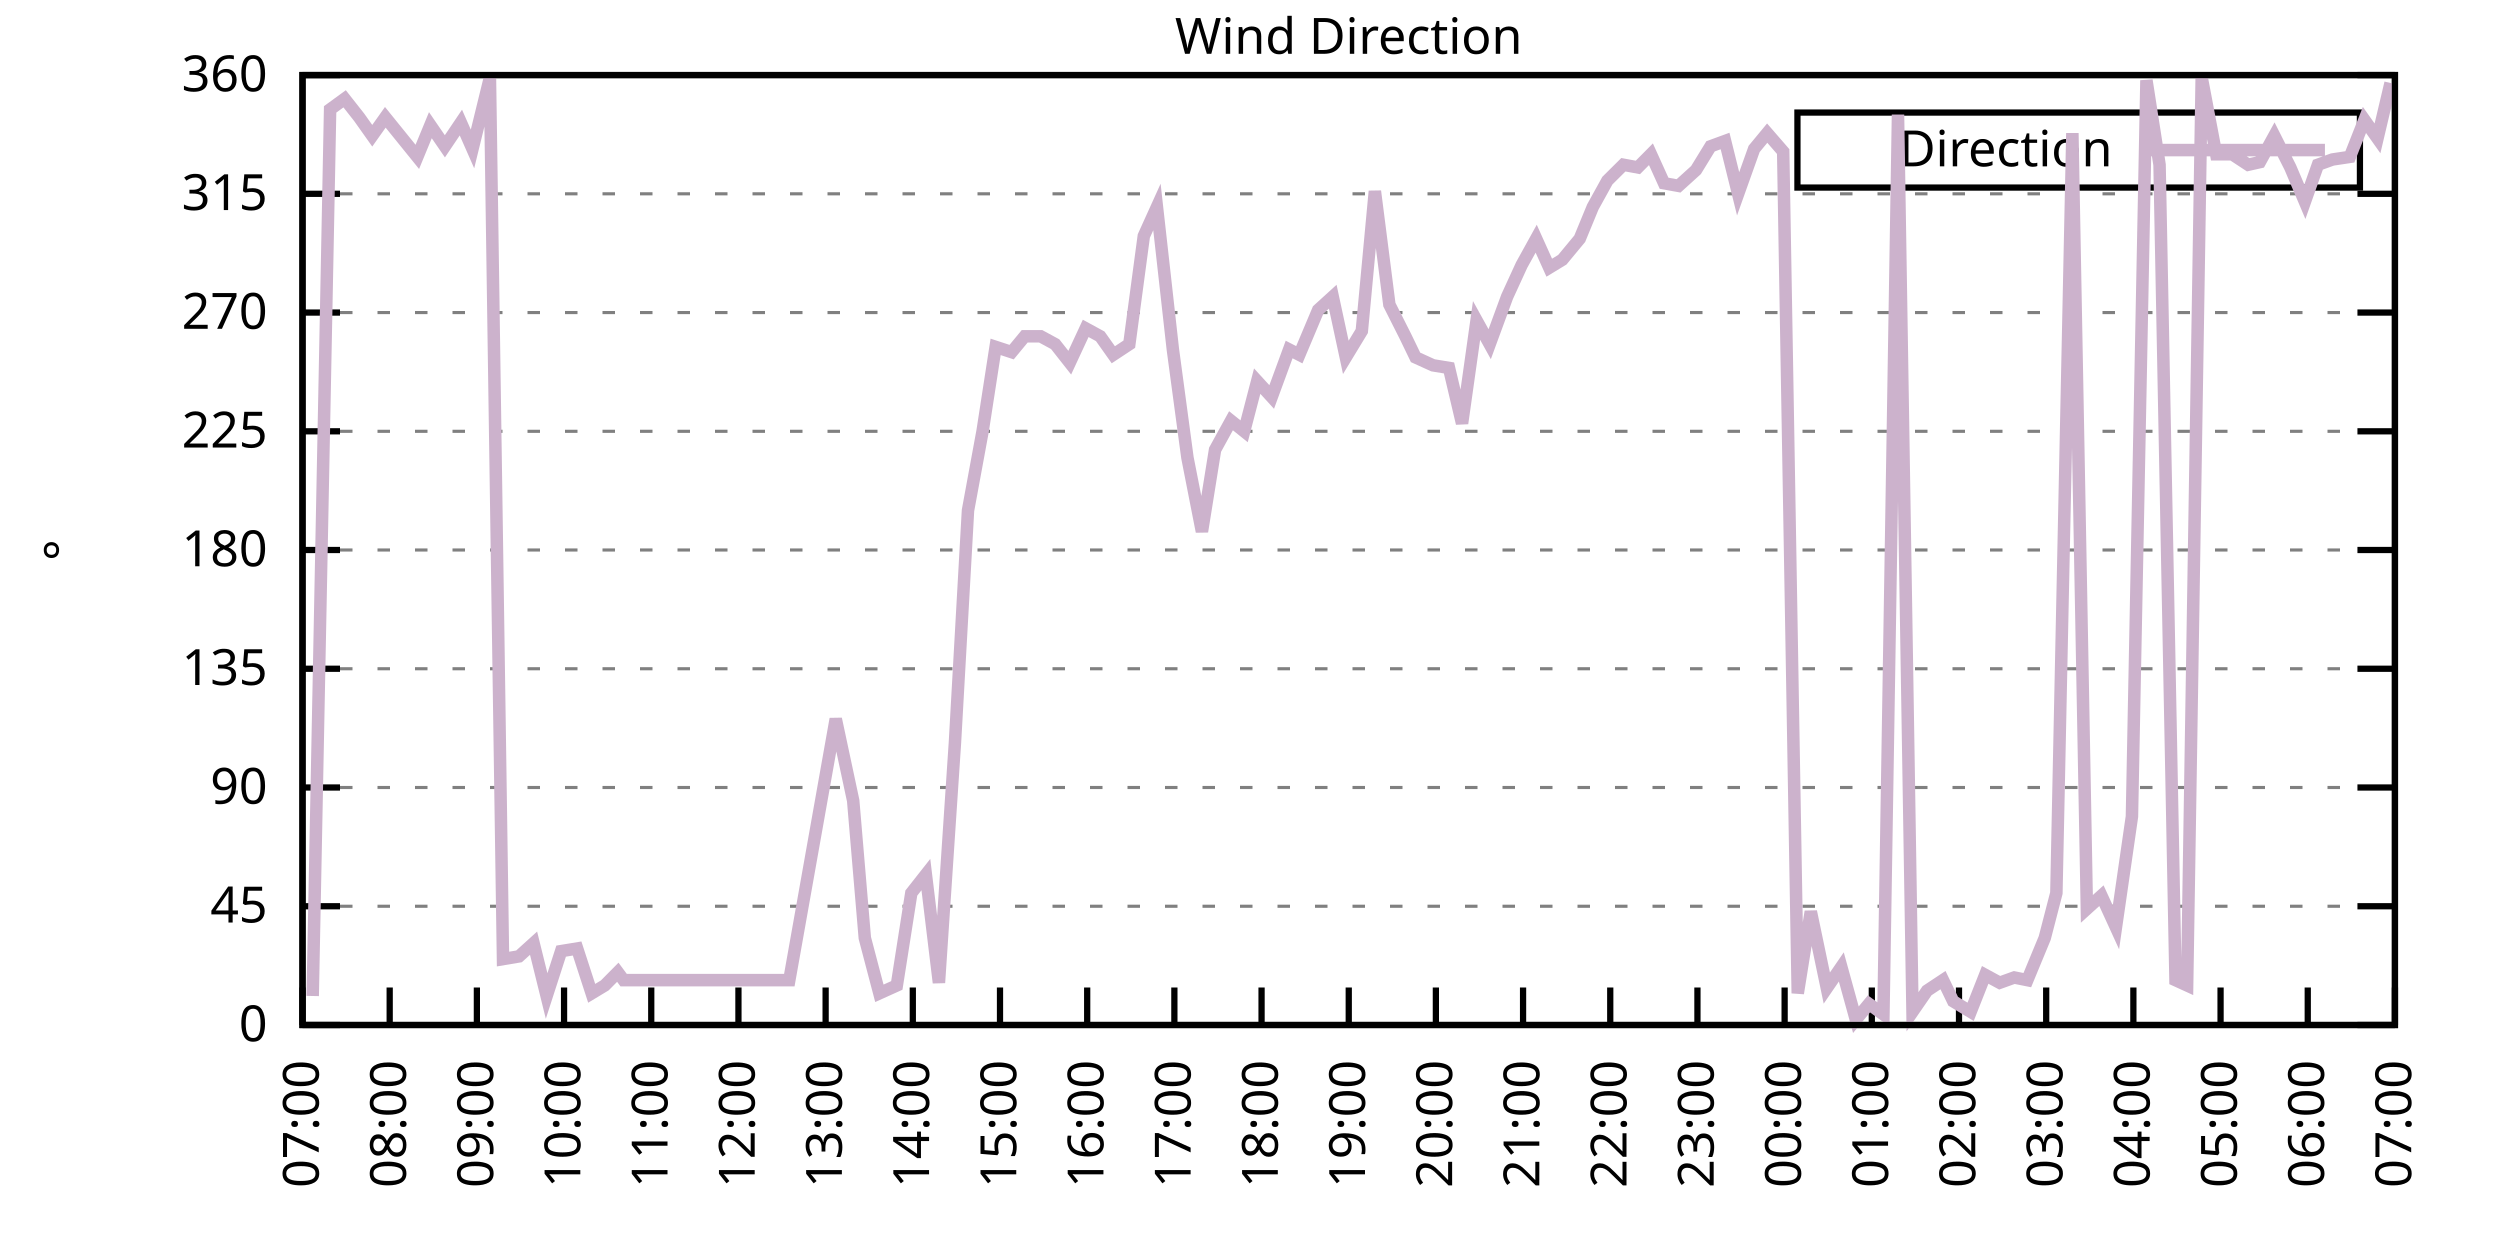
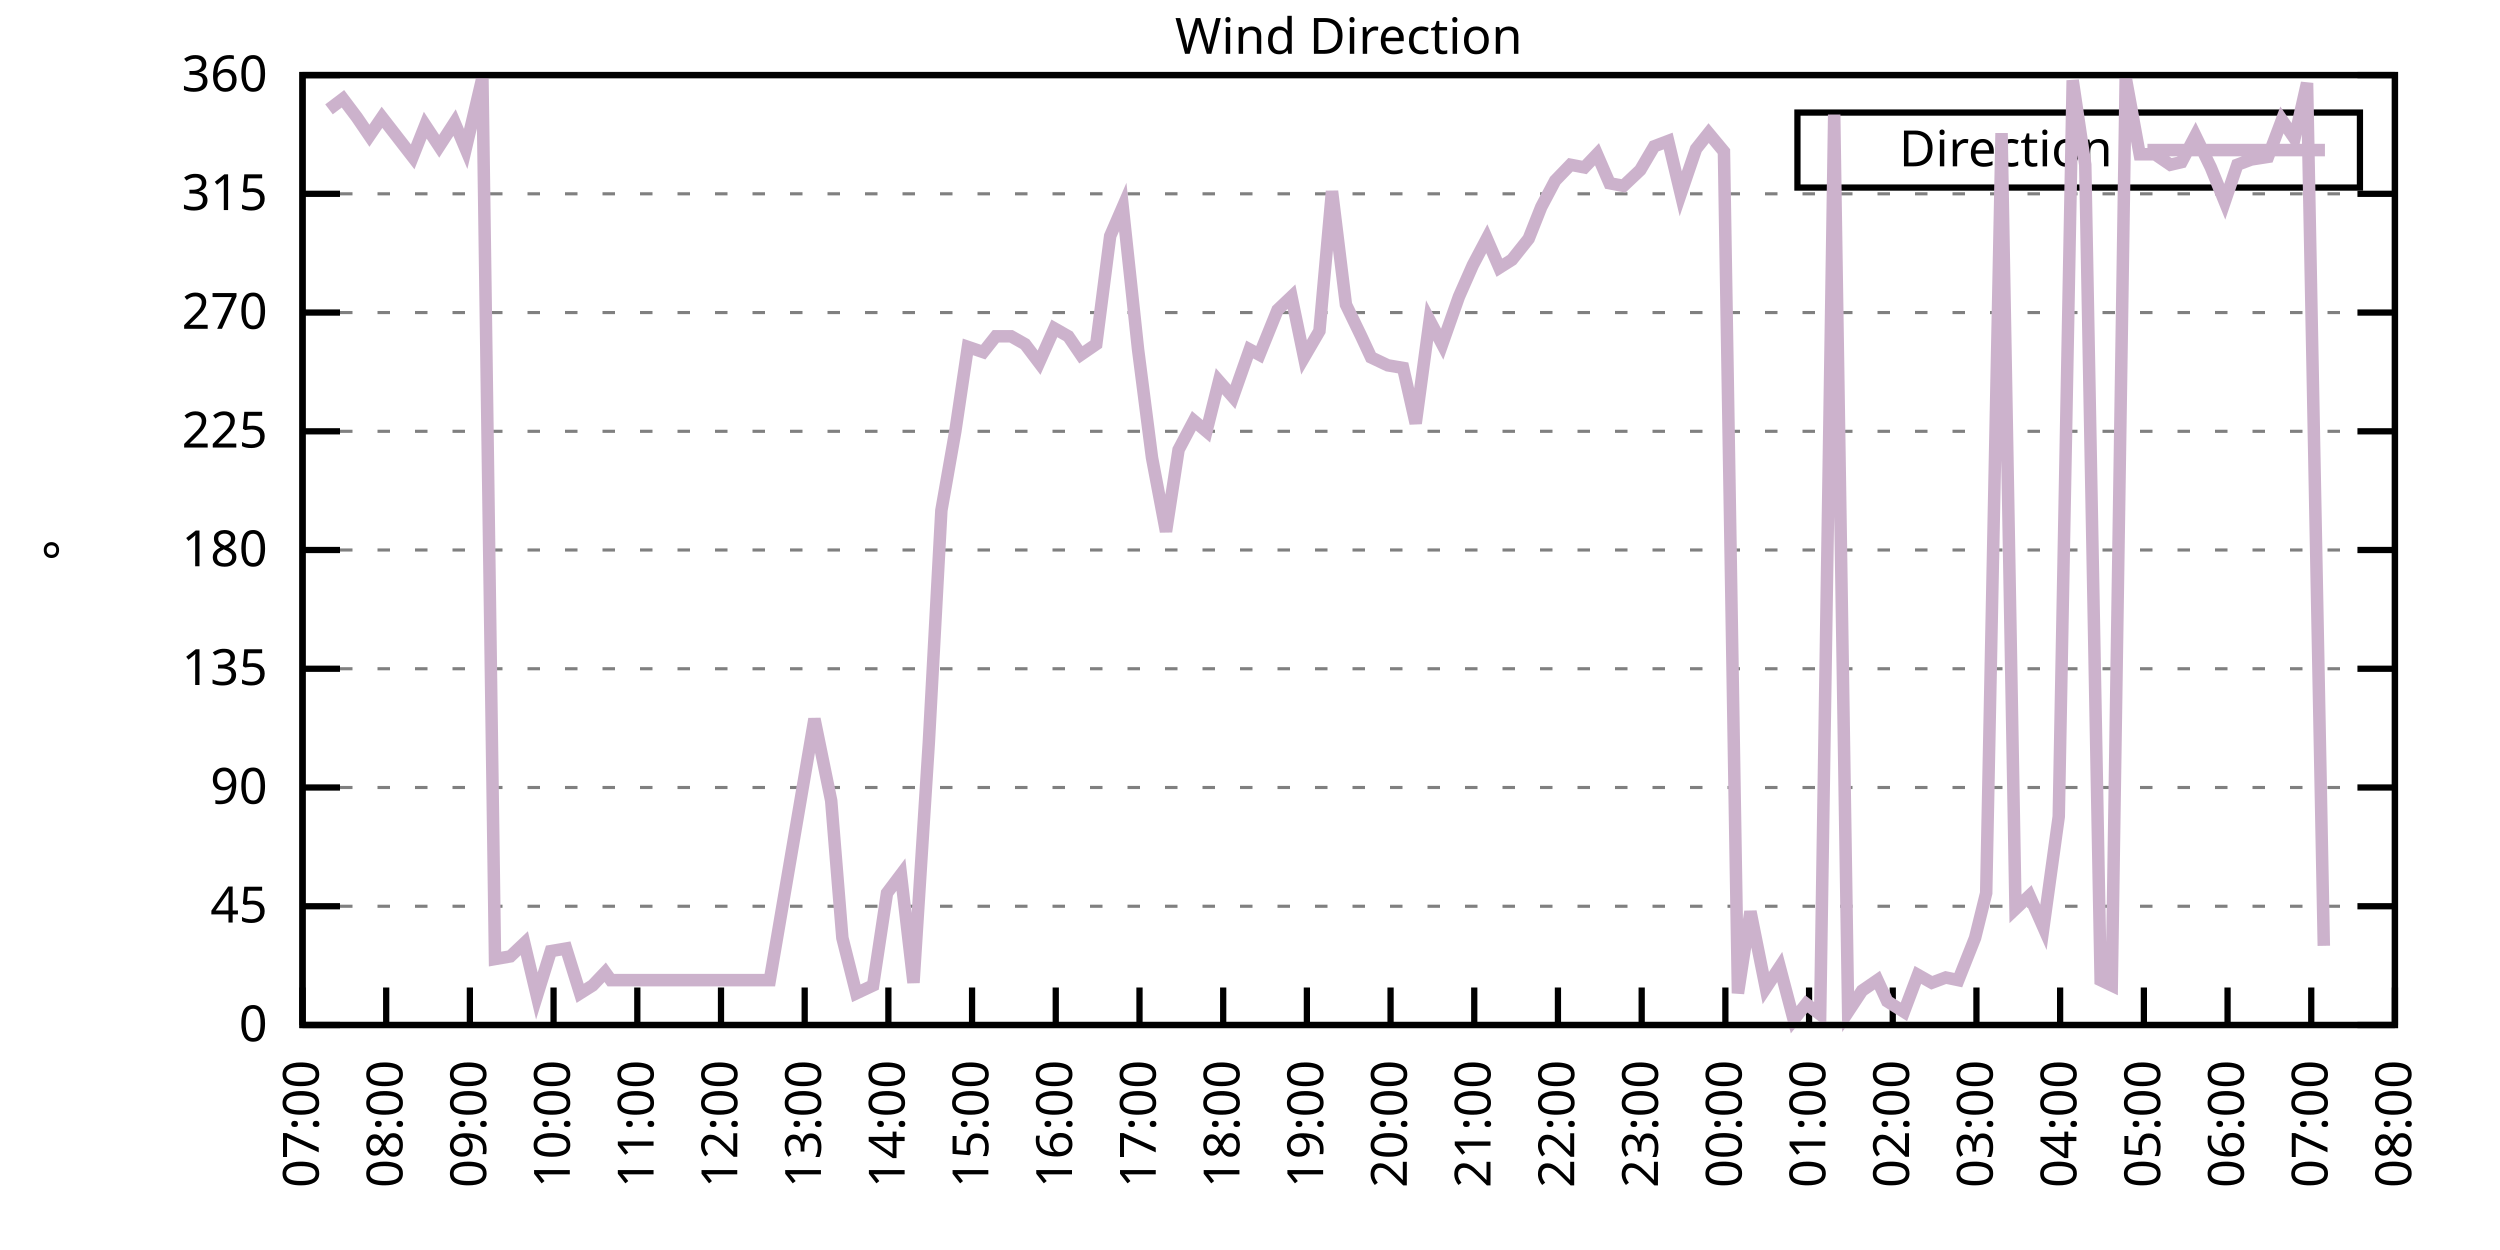
<svg xmlns="http://www.w3.org/2000/svg" xmlns:xlink="http://www.w3.org/1999/xlink" width="400" height="200" viewBox="0 0 400 200">
  <g id="gnuplot_canvas">
    <rect x="0" y="0" width="400" height="200" fill="none" />
    <defs>
      <circle id="gpDot" r="0.5" stroke-width="0.5" stroke="currentColor" />
      <path id="gpPt0" stroke-width="0.333" stroke="currentColor" d="M-1,0 h2 M0,-1 v2" />
      <path id="gpPt1" stroke-width="0.333" stroke="currentColor" d="M-1,-1 L1,1 M1,-1 L-1,1" />
      <path id="gpPt2" stroke-width="0.333" stroke="currentColor" d="M-1,0 L1,0 M0,-1 L0,1 M-1,-1 L1,1 M-1,1 L1,-1" />
      <rect id="gpPt3" stroke-width="0.333" stroke="currentColor" x="-1" y="-1" width="2" height="2" />
      <rect id="gpPt4" stroke-width="0.333" stroke="currentColor" fill="currentColor" x="-1" y="-1" width="2" height="2" />
      <circle id="gpPt5" stroke-width="0.333" stroke="currentColor" cx="0" cy="0" r="1" />
      <use xlink:href="#gpPt5" id="gpPt6" fill="currentColor" stroke="none" />
      <path id="gpPt7" stroke-width="0.333" stroke="currentColor" d="M0,-1.33 L-1.33,0.67 L1.33,0.67 z" />
      <use xlink:href="#gpPt7" id="gpPt8" fill="currentColor" stroke="none" />
      <use xlink:href="#gpPt7" id="gpPt9" stroke="currentColor" transform="rotate(180)" />
      <use xlink:href="#gpPt9" id="gpPt10" fill="currentColor" stroke="none" />
      <use xlink:href="#gpPt3" id="gpPt11" stroke="currentColor" transform="rotate(45)" />
      <use xlink:href="#gpPt11" id="gpPt12" fill="currentColor" stroke="none" />
      <path id="gpPt13" stroke-width="0.333" stroke="currentColor" d="M0,1.330 L1.265,0.411 L0.782,-1.067 L-0.782,-1.076 L-1.265,0.411 z" />
      <use xlink:href="#gpPt13" id="gpPt14" fill="currentColor" stroke="none" />
      <filter id="textbox" filterUnits="objectBoundingBox" x="0" y="0" height="1" width="1">
        <feFlood flood-color="white" flood-opacity="1" result="bgnd" />
        <feComposite in="SourceGraphic" in2="bgnd" operator="atop" />
      </filter>
      <filter id="greybox" filterUnits="objectBoundingBox" x="0" y="0" height="1" width="1">
        <feFlood flood-color="lightgrey" flood-opacity="1" result="grey" />
        <feComposite in="SourceGraphic" in2="grey" operator="atop" />
      </filter>
    </defs>
    <g fill="none" color="white" stroke="currentColor" stroke-width="1.00" stroke-linecap="butt" stroke-linejoin="miter">
</g>
    <g fill="none" color="black" stroke="currentColor" stroke-width="1.00" stroke-linecap="butt" stroke-linejoin="miter">
      <g stroke="none" shape-rendering="crispEdges">
        <polygon fill="rgb(255, 255, 255)" points="48.40,164.00 383.18,164.00 383.18,12.02 48.40,12.02 " />
      </g>
    </g>
    <g fill="none" color="black" stroke="currentColor" stroke-width="1.00" stroke-linecap="butt" stroke-linejoin="miter">
</g>
    <g fill="none" color="black" stroke="black" stroke-width="0.50" stroke-linecap="butt" stroke-linejoin="miter">
</g>
    <g fill="none" color="gray" stroke="currentColor" stroke-width="0.50" stroke-linecap="butt" stroke-linejoin="miter">
      <path stroke="gray" stroke-dasharray="2,4" class="gridline" d="M48.40,164.00 L383.19,164.00  " />
    </g>
    <g fill="none" color="gray" stroke="gray" stroke-width="1.00" stroke-linecap="butt" stroke-linejoin="miter">
</g>
    <g fill="none" color="black" stroke="currentColor" stroke-width="1.00" stroke-linecap="butt" stroke-linejoin="miter">
      <path stroke="black" d="M48.40,164.00 L54.40,164.00 M383.19,164.00 L377.19,164.00  " />
      <g transform="translate(42.80,166.60)" stroke="none" fill="black" font-family="Sans" font-size="8.00" text-anchor="end">
        <text>
          <tspan font-family="Sans"> 0</tspan>
        </text>
      </g>
    </g>
    <g fill="none" color="black" stroke="currentColor" stroke-width="1.00" stroke-linecap="butt" stroke-linejoin="miter">
</g>
    <g fill="none" color="black" stroke="black" stroke-width="0.50" stroke-linecap="butt" stroke-linejoin="miter">
</g>
    <g fill="none" color="gray" stroke="currentColor" stroke-width="0.50" stroke-linecap="butt" stroke-linejoin="miter">
      <path stroke="gray" stroke-dasharray="2,4" class="gridline" d="M48.40,145.00 L383.19,145.00  " />
    </g>
    <g fill="none" color="gray" stroke="gray" stroke-width="1.00" stroke-linecap="butt" stroke-linejoin="miter">
</g>
    <g fill="none" color="black" stroke="currentColor" stroke-width="1.00" stroke-linecap="butt" stroke-linejoin="miter">
      <path stroke="black" d="M48.40,145.00 L54.40,145.00 M383.19,145.00 L377.19,145.00  " />
      <g transform="translate(42.80,147.60)" stroke="none" fill="black" font-family="Sans" font-size="8.00" text-anchor="end">
        <text>
          <tspan font-family="Sans"> 45</tspan>
        </text>
      </g>
    </g>
    <g fill="none" color="black" stroke="currentColor" stroke-width="1.00" stroke-linecap="butt" stroke-linejoin="miter">
</g>
    <g fill="none" color="black" stroke="black" stroke-width="0.50" stroke-linecap="butt" stroke-linejoin="miter">
</g>
    <g fill="none" color="gray" stroke="currentColor" stroke-width="0.50" stroke-linecap="butt" stroke-linejoin="miter">
      <path stroke="gray" stroke-dasharray="2,4" class="gridline" d="M48.40,126.00 L383.19,126.00  " />
    </g>
    <g fill="none" color="gray" stroke="gray" stroke-width="1.00" stroke-linecap="butt" stroke-linejoin="miter">
</g>
    <g fill="none" color="black" stroke="currentColor" stroke-width="1.00" stroke-linecap="butt" stroke-linejoin="miter">
      <path stroke="black" d="M48.40,126.00 L54.40,126.00 M383.19,126.00 L377.19,126.00  " />
      <g transform="translate(42.80,128.60)" stroke="none" fill="black" font-family="Sans" font-size="8.00" text-anchor="end">
        <text>
          <tspan font-family="Sans"> 90</tspan>
        </text>
      </g>
    </g>
    <g fill="none" color="black" stroke="currentColor" stroke-width="1.00" stroke-linecap="butt" stroke-linejoin="miter">
</g>
    <g fill="none" color="black" stroke="black" stroke-width="0.50" stroke-linecap="butt" stroke-linejoin="miter">
</g>
    <g fill="none" color="gray" stroke="currentColor" stroke-width="0.50" stroke-linecap="butt" stroke-linejoin="miter">
      <path stroke="gray" stroke-dasharray="2,4" class="gridline" d="M48.40,107.00 L383.19,107.00  " />
    </g>
    <g fill="none" color="gray" stroke="gray" stroke-width="1.00" stroke-linecap="butt" stroke-linejoin="miter">
</g>
    <g fill="none" color="black" stroke="currentColor" stroke-width="1.00" stroke-linecap="butt" stroke-linejoin="miter">
      <path stroke="black" d="M48.40,107.00 L54.40,107.00 M383.19,107.00 L377.19,107.00  " />
      <g transform="translate(42.80,109.60)" stroke="none" fill="black" font-family="Sans" font-size="8.00" text-anchor="end">
        <text>
          <tspan font-family="Sans"> 135</tspan>
        </text>
      </g>
    </g>
    <g fill="none" color="black" stroke="currentColor" stroke-width="1.00" stroke-linecap="butt" stroke-linejoin="miter">
</g>
    <g fill="none" color="black" stroke="black" stroke-width="0.50" stroke-linecap="butt" stroke-linejoin="miter">
</g>
    <g fill="none" color="gray" stroke="currentColor" stroke-width="0.50" stroke-linecap="butt" stroke-linejoin="miter">
      <path stroke="gray" stroke-dasharray="2,4" class="gridline" d="M48.40,88.00 L383.19,88.00  " />
    </g>
    <g fill="none" color="gray" stroke="gray" stroke-width="1.00" stroke-linecap="butt" stroke-linejoin="miter">
</g>
    <g fill="none" color="black" stroke="currentColor" stroke-width="1.00" stroke-linecap="butt" stroke-linejoin="miter">
      <path stroke="black" d="M48.40,88.00 L54.40,88.00 M383.19,88.00 L377.19,88.00  " />
      <g transform="translate(42.80,90.60)" stroke="none" fill="black" font-family="Sans" font-size="8.00" text-anchor="end">
        <text>
          <tspan font-family="Sans"> 180</tspan>
        </text>
      </g>
    </g>
    <g fill="none" color="black" stroke="currentColor" stroke-width="1.00" stroke-linecap="butt" stroke-linejoin="miter">
</g>
    <g fill="none" color="black" stroke="black" stroke-width="0.50" stroke-linecap="butt" stroke-linejoin="miter">
</g>
    <g fill="none" color="gray" stroke="currentColor" stroke-width="0.50" stroke-linecap="butt" stroke-linejoin="miter">
      <path stroke="gray" stroke-dasharray="2,4" class="gridline" d="M48.40,69.01 L383.19,69.01  " />
    </g>
    <g fill="none" color="gray" stroke="gray" stroke-width="1.00" stroke-linecap="butt" stroke-linejoin="miter">
</g>
    <g fill="none" color="black" stroke="currentColor" stroke-width="1.00" stroke-linecap="butt" stroke-linejoin="miter">
      <path stroke="black" d="M48.40,69.01 L54.40,69.01 M383.19,69.01 L377.19,69.01  " />
      <g transform="translate(42.80,71.61)" stroke="none" fill="black" font-family="Sans" font-size="8.00" text-anchor="end">
        <text>
          <tspan font-family="Sans"> 225</tspan>
        </text>
      </g>
    </g>
    <g fill="none" color="black" stroke="currentColor" stroke-width="1.00" stroke-linecap="butt" stroke-linejoin="miter">
</g>
    <g fill="none" color="black" stroke="black" stroke-width="0.50" stroke-linecap="butt" stroke-linejoin="miter">
</g>
    <g fill="none" color="gray" stroke="currentColor" stroke-width="0.50" stroke-linecap="butt" stroke-linejoin="miter">
      <path stroke="gray" stroke-dasharray="2,4" class="gridline" d="M48.40,50.01 L383.19,50.01  " />
    </g>
    <g fill="none" color="gray" stroke="gray" stroke-width="1.00" stroke-linecap="butt" stroke-linejoin="miter">
</g>
    <g fill="none" color="black" stroke="currentColor" stroke-width="1.00" stroke-linecap="butt" stroke-linejoin="miter">
      <path stroke="black" d="M48.40,50.01 L54.40,50.01 M383.19,50.01 L377.19,50.01  " />
      <g transform="translate(42.80,52.61)" stroke="none" fill="black" font-family="Sans" font-size="8.00" text-anchor="end">
        <text>
          <tspan font-family="Sans"> 270</tspan>
        </text>
      </g>
    </g>
    <g fill="none" color="black" stroke="currentColor" stroke-width="1.00" stroke-linecap="butt" stroke-linejoin="miter">
</g>
    <g fill="none" color="black" stroke="black" stroke-width="0.50" stroke-linecap="butt" stroke-linejoin="miter">
</g>
    <g fill="none" color="gray" stroke="currentColor" stroke-width="0.50" stroke-linecap="butt" stroke-linejoin="miter">
      <path stroke="gray" stroke-dasharray="2,4" class="gridline" d="M48.40,31.01 L383.19,31.01  " />
    </g>
    <g fill="none" color="gray" stroke="gray" stroke-width="1.00" stroke-linecap="butt" stroke-linejoin="miter">
</g>
    <g fill="none" color="black" stroke="currentColor" stroke-width="1.00" stroke-linecap="butt" stroke-linejoin="miter">
      <path stroke="black" d="M48.40,31.01 L54.40,31.01 M383.19,31.01 L377.19,31.01  " />
      <g transform="translate(42.80,33.61)" stroke="none" fill="black" font-family="Sans" font-size="8.00" text-anchor="end">
        <text>
          <tspan font-family="Sans"> 315</tspan>
        </text>
      </g>
    </g>
    <g fill="none" color="black" stroke="currentColor" stroke-width="1.00" stroke-linecap="butt" stroke-linejoin="miter">
</g>
    <g fill="none" color="black" stroke="black" stroke-width="0.50" stroke-linecap="butt" stroke-linejoin="miter">
</g>
    <g fill="none" color="gray" stroke="currentColor" stroke-width="0.50" stroke-linecap="butt" stroke-linejoin="miter">
      <path stroke="gray" stroke-dasharray="2,4" class="gridline" d="M48.40,12.01 L383.19,12.01  " />
    </g>
    <g fill="none" color="gray" stroke="gray" stroke-width="1.00" stroke-linecap="butt" stroke-linejoin="miter">
</g>
    <g fill="none" color="black" stroke="currentColor" stroke-width="1.00" stroke-linecap="butt" stroke-linejoin="miter">
      <path stroke="black" d="M48.40,12.01 L54.40,12.01 M383.19,12.01 L377.19,12.01  " />
      <g transform="translate(42.80,14.61)" stroke="none" fill="black" font-family="Sans" font-size="8.00" text-anchor="end">
        <text>
          <tspan font-family="Sans"> 360</tspan>
        </text>
      </g>
    </g>
    <g fill="none" color="black" stroke="currentColor" stroke-width="1.00" stroke-linecap="butt" stroke-linejoin="miter">
      <path stroke="black" d="M48.40,164.00 L48.40,158.00  " />
      <g transform="translate(51.00,169.60) rotate(270.00)" stroke="none" fill="black" font-family="Sans" font-size="8.00" text-anchor="end">
        <text>
          <tspan font-family="Sans">07:00</tspan>
        </text>
      </g>
    </g>
    <g fill="none" color="black" stroke="currentColor" stroke-width="1.00" stroke-linecap="butt" stroke-linejoin="miter">
-       <path stroke="black" d="M62.35,164.00 L62.35,158.00  " />
-       <g transform="translate(64.95,169.60) rotate(270.00)" stroke="none" fill="black" font-family="Sans" font-size="8.00" text-anchor="end">
+       <path stroke="black" d="M61.79,164.00 L61.79,158.00  " />
+       <g transform="translate(64.39,169.60) rotate(270.00)" stroke="none" fill="black" font-family="Sans" font-size="8.00" text-anchor="end">
        <text>
          <tspan font-family="Sans">08:00</tspan>
        </text>
      </g>
    </g>
    <g fill="none" color="black" stroke="currentColor" stroke-width="1.00" stroke-linecap="butt" stroke-linejoin="miter">
-       <path stroke="black" d="M76.30,164.00 L76.30,158.00  " />
-       <g transform="translate(78.90,169.60) rotate(270.00)" stroke="none" fill="black" font-family="Sans" font-size="8.00" text-anchor="end">
+       <path stroke="black" d="M75.18,164.00 L75.18,158.00  " />
+       <g transform="translate(77.78,169.60) rotate(270.00)" stroke="none" fill="black" font-family="Sans" font-size="8.00" text-anchor="end">
        <text>
          <tspan font-family="Sans">09:00</tspan>
        </text>
      </g>
    </g>
    <g fill="none" color="black" stroke="currentColor" stroke-width="1.00" stroke-linecap="butt" stroke-linejoin="miter">
-       <path stroke="black" d="M90.25,164.00 L90.25,158.00  " />
-       <g transform="translate(92.85,169.60) rotate(270.00)" stroke="none" fill="black" font-family="Sans" font-size="8.00" text-anchor="end">
+       <path stroke="black" d="M88.57,164.00 L88.57,158.00  " />
+       <g transform="translate(91.17,169.60) rotate(270.00)" stroke="none" fill="black" font-family="Sans" font-size="8.00" text-anchor="end">
        <text>
          <tspan font-family="Sans">10:00</tspan>
        </text>
      </g>
    </g>
    <g fill="none" color="black" stroke="currentColor" stroke-width="1.00" stroke-linecap="butt" stroke-linejoin="miter">
-       <path stroke="black" d="M104.20,164.00 L104.20,158.00  " />
-       <g transform="translate(106.80,169.60) rotate(270.00)" stroke="none" fill="black" font-family="Sans" font-size="8.00" text-anchor="end">
+       <path stroke="black" d="M101.97,164.00 L101.97,158.00  " />
+       <g transform="translate(104.57,169.60) rotate(270.00)" stroke="none" fill="black" font-family="Sans" font-size="8.00" text-anchor="end">
        <text>
          <tspan font-family="Sans">11:00</tspan>
        </text>
      </g>
    </g>
    <g fill="none" color="black" stroke="currentColor" stroke-width="1.00" stroke-linecap="butt" stroke-linejoin="miter">
-       <path stroke="black" d="M118.15,164.00 L118.15,158.00  " />
-       <g transform="translate(120.75,169.60) rotate(270.00)" stroke="none" fill="black" font-family="Sans" font-size="8.00" text-anchor="end">
+       <path stroke="black" d="M115.36,164.00 L115.36,158.00  " />
+       <g transform="translate(117.96,169.60) rotate(270.00)" stroke="none" fill="black" font-family="Sans" font-size="8.00" text-anchor="end">
        <text>
          <tspan font-family="Sans">12:00</tspan>
        </text>
      </g>
    </g>
    <g fill="none" color="black" stroke="currentColor" stroke-width="1.00" stroke-linecap="butt" stroke-linejoin="miter">
-       <path stroke="black" d="M132.10,164.00 L132.10,158.00  " />
-       <g transform="translate(134.70,169.60) rotate(270.00)" stroke="none" fill="black" font-family="Sans" font-size="8.00" text-anchor="end">
+       <path stroke="black" d="M128.75,164.00 L128.75,158.00  " />
+       <g transform="translate(131.35,169.60) rotate(270.00)" stroke="none" fill="black" font-family="Sans" font-size="8.00" text-anchor="end">
        <text>
          <tspan font-family="Sans">13:00</tspan>
        </text>
      </g>
    </g>
    <g fill="none" color="black" stroke="currentColor" stroke-width="1.00" stroke-linecap="butt" stroke-linejoin="miter">
-       <path stroke="black" d="M146.05,164.00 L146.05,158.00  " />
-       <g transform="translate(148.65,169.60) rotate(270.00)" stroke="none" fill="black" font-family="Sans" font-size="8.00" text-anchor="end">
+       <path stroke="black" d="M142.14,164.00 L142.14,158.00  " />
+       <g transform="translate(144.74,169.60) rotate(270.00)" stroke="none" fill="black" font-family="Sans" font-size="8.00" text-anchor="end">
        <text>
          <tspan font-family="Sans">14:00</tspan>
        </text>
      </g>
    </g>
    <g fill="none" color="black" stroke="currentColor" stroke-width="1.00" stroke-linecap="butt" stroke-linejoin="miter">
-       <path stroke="black" d="M160.00,164.00 L160.00,158.00  " />
-       <g transform="translate(162.60,169.60) rotate(270.00)" stroke="none" fill="black" font-family="Sans" font-size="8.00" text-anchor="end">
+       <path stroke="black" d="M155.53,164.00 L155.53,158.00  " />
+       <g transform="translate(158.13,169.60) rotate(270.00)" stroke="none" fill="black" font-family="Sans" font-size="8.00" text-anchor="end">
        <text>
          <tspan font-family="Sans">15:00</tspan>
        </text>
      </g>
    </g>
    <g fill="none" color="black" stroke="currentColor" stroke-width="1.00" stroke-linecap="butt" stroke-linejoin="miter">
-       <path stroke="black" d="M173.95,164.00 L173.95,158.00  " />
-       <g transform="translate(176.55,169.60) rotate(270.00)" stroke="none" fill="black" font-family="Sans" font-size="8.00" text-anchor="end">
+       <path stroke="black" d="M168.92,164.00 L168.92,158.00  " />
+       <g transform="translate(171.52,169.60) rotate(270.00)" stroke="none" fill="black" font-family="Sans" font-size="8.00" text-anchor="end">
        <text>
          <tspan font-family="Sans">16:00</tspan>
        </text>
      </g>
    </g>
    <g fill="none" color="black" stroke="currentColor" stroke-width="1.00" stroke-linecap="butt" stroke-linejoin="miter">
-       <path stroke="black" d="M187.90,164.00 L187.90,158.00  " />
-       <g transform="translate(190.50,169.60) rotate(270.00)" stroke="none" fill="black" font-family="Sans" font-size="8.00" text-anchor="end">
+       <path stroke="black" d="M182.32,164.00 L182.32,158.00  " />
+       <g transform="translate(184.92,169.60) rotate(270.00)" stroke="none" fill="black" font-family="Sans" font-size="8.00" text-anchor="end">
        <text>
          <tspan font-family="Sans">17:00</tspan>
        </text>
      </g>
    </g>
    <g fill="none" color="black" stroke="currentColor" stroke-width="1.00" stroke-linecap="butt" stroke-linejoin="miter">
-       <path stroke="black" d="M201.85,164.00 L201.85,158.00  " />
-       <g transform="translate(204.45,169.60) rotate(270.00)" stroke="none" fill="black" font-family="Sans" font-size="8.00" text-anchor="end">
+       <path stroke="black" d="M195.71,164.00 L195.71,158.00  " />
+       <g transform="translate(198.31,169.60) rotate(270.00)" stroke="none" fill="black" font-family="Sans" font-size="8.00" text-anchor="end">
        <text>
          <tspan font-family="Sans">18:00</tspan>
        </text>
      </g>
    </g>
    <g fill="none" color="black" stroke="currentColor" stroke-width="1.00" stroke-linecap="butt" stroke-linejoin="miter">
-       <path stroke="black" d="M215.80,164.00 L215.80,158.00  " />
-       <g transform="translate(218.40,169.60) rotate(270.00)" stroke="none" fill="black" font-family="Sans" font-size="8.00" text-anchor="end">
+       <path stroke="black" d="M209.10,164.00 L209.10,158.00  " />
+       <g transform="translate(211.70,169.60) rotate(270.00)" stroke="none" fill="black" font-family="Sans" font-size="8.00" text-anchor="end">
        <text>
          <tspan font-family="Sans">19:00</tspan>
        </text>
      </g>
    </g>
    <g fill="none" color="black" stroke="currentColor" stroke-width="1.00" stroke-linecap="butt" stroke-linejoin="miter">
-       <path stroke="black" d="M229.74,164.00 L229.74,158.00  " />
-       <g transform="translate(232.34,169.60) rotate(270.00)" stroke="none" fill="black" font-family="Sans" font-size="8.00" text-anchor="end">
+       <path stroke="black" d="M222.49,164.00 L222.49,158.00  " />
+       <g transform="translate(225.09,169.60) rotate(270.00)" stroke="none" fill="black" font-family="Sans" font-size="8.00" text-anchor="end">
        <text>
          <tspan font-family="Sans">20:00</tspan>
        </text>
      </g>
    </g>
    <g fill="none" color="black" stroke="currentColor" stroke-width="1.00" stroke-linecap="butt" stroke-linejoin="miter">
-       <path stroke="black" d="M243.69,164.00 L243.69,158.00  " />
-       <g transform="translate(246.29,169.60) rotate(270.00)" stroke="none" fill="black" font-family="Sans" font-size="8.00" text-anchor="end">
+       <path stroke="black" d="M235.88,164.00 L235.88,158.00  " />
+       <g transform="translate(238.48,169.60) rotate(270.00)" stroke="none" fill="black" font-family="Sans" font-size="8.00" text-anchor="end">
        <text>
          <tspan font-family="Sans">21:00</tspan>
        </text>
      </g>
    </g>
    <g fill="none" color="black" stroke="currentColor" stroke-width="1.00" stroke-linecap="butt" stroke-linejoin="miter">
-       <path stroke="black" d="M257.64,164.00 L257.64,158.00  " />
-       <g transform="translate(260.24,169.60) rotate(270.00)" stroke="none" fill="black" font-family="Sans" font-size="8.00" text-anchor="end">
+       <path stroke="black" d="M249.27,164.00 L249.27,158.00  " />
+       <g transform="translate(251.87,169.60) rotate(270.00)" stroke="none" fill="black" font-family="Sans" font-size="8.00" text-anchor="end">
        <text>
          <tspan font-family="Sans">22:00</tspan>
        </text>
      </g>
    </g>
    <g fill="none" color="black" stroke="currentColor" stroke-width="1.00" stroke-linecap="butt" stroke-linejoin="miter">
-       <path stroke="black" d="M271.59,164.00 L271.59,158.00  " />
-       <g transform="translate(274.19,169.60) rotate(270.00)" stroke="none" fill="black" font-family="Sans" font-size="8.00" text-anchor="end">
+       <path stroke="black" d="M262.67,164.00 L262.67,158.00  " />
+       <g transform="translate(265.27,169.60) rotate(270.00)" stroke="none" fill="black" font-family="Sans" font-size="8.00" text-anchor="end">
        <text>
          <tspan font-family="Sans">23:00</tspan>
        </text>
      </g>
    </g>
    <g fill="none" color="black" stroke="currentColor" stroke-width="1.00" stroke-linecap="butt" stroke-linejoin="miter">
-       <path stroke="black" d="M285.54,164.00 L285.54,158.00  " />
-       <g transform="translate(288.14,169.60) rotate(270.00)" stroke="none" fill="black" font-family="Sans" font-size="8.00" text-anchor="end">
+       <path stroke="black" d="M276.06,164.00 L276.06,158.00  " />
+       <g transform="translate(278.66,169.60) rotate(270.00)" stroke="none" fill="black" font-family="Sans" font-size="8.00" text-anchor="end">
        <text>
          <tspan font-family="Sans">00:00</tspan>
        </text>
      </g>
    </g>
    <g fill="none" color="black" stroke="currentColor" stroke-width="1.00" stroke-linecap="butt" stroke-linejoin="miter">
-       <path stroke="black" d="M299.49,164.00 L299.49,158.00  " />
-       <g transform="translate(302.09,169.60) rotate(270.00)" stroke="none" fill="black" font-family="Sans" font-size="8.00" text-anchor="end">
+       <path stroke="black" d="M289.45,164.00 L289.45,158.00  " />
+       <g transform="translate(292.05,169.60) rotate(270.00)" stroke="none" fill="black" font-family="Sans" font-size="8.00" text-anchor="end">
        <text>
          <tspan font-family="Sans">01:00</tspan>
        </text>
      </g>
    </g>
    <g fill="none" color="black" stroke="currentColor" stroke-width="1.00" stroke-linecap="butt" stroke-linejoin="miter">
-       <path stroke="black" d="M313.44,164.00 L313.44,158.00  " />
-       <g transform="translate(316.04,169.60) rotate(270.00)" stroke="none" fill="black" font-family="Sans" font-size="8.00" text-anchor="end">
+       <path stroke="black" d="M302.84,164.00 L302.84,158.00  " />
+       <g transform="translate(305.44,169.60) rotate(270.00)" stroke="none" fill="black" font-family="Sans" font-size="8.00" text-anchor="end">
        <text>
          <tspan font-family="Sans">02:00</tspan>
        </text>
      </g>
    </g>
    <g fill="none" color="black" stroke="currentColor" stroke-width="1.00" stroke-linecap="butt" stroke-linejoin="miter">
-       <path stroke="black" d="M327.39,164.00 L327.39,158.00  " />
-       <g transform="translate(329.99,169.60) rotate(270.00)" stroke="none" fill="black" font-family="Sans" font-size="8.00" text-anchor="end">
+       <path stroke="black" d="M316.23,164.00 L316.23,158.00  " />
+       <g transform="translate(318.83,169.60) rotate(270.00)" stroke="none" fill="black" font-family="Sans" font-size="8.00" text-anchor="end">
        <text>
          <tspan font-family="Sans">03:00</tspan>
        </text>
      </g>
    </g>
    <g fill="none" color="black" stroke="currentColor" stroke-width="1.00" stroke-linecap="butt" stroke-linejoin="miter">
-       <path stroke="black" d="M341.34,164.00 L341.34,158.00  " />
-       <g transform="translate(343.94,169.60) rotate(270.00)" stroke="none" fill="black" font-family="Sans" font-size="8.00" text-anchor="end">
+       <path stroke="black" d="M329.62,164.00 L329.62,158.00  " />
+       <g transform="translate(332.22,169.60) rotate(270.00)" stroke="none" fill="black" font-family="Sans" font-size="8.00" text-anchor="end">
        <text>
          <tspan font-family="Sans">04:00</tspan>
        </text>
      </g>
    </g>
    <g fill="none" color="black" stroke="currentColor" stroke-width="1.00" stroke-linecap="butt" stroke-linejoin="miter">
-       <path stroke="black" d="M355.29,164.00 L355.29,158.00  " />
-       <g transform="translate(357.89,169.60) rotate(270.00)" stroke="none" fill="black" font-family="Sans" font-size="8.00" text-anchor="end">
+       <path stroke="black" d="M343.02,164.00 L343.02,158.00  " />
+       <g transform="translate(345.62,169.60) rotate(270.00)" stroke="none" fill="black" font-family="Sans" font-size="8.00" text-anchor="end">
        <text>
          <tspan font-family="Sans">05:00</tspan>
        </text>
      </g>
    </g>
    <g fill="none" color="black" stroke="currentColor" stroke-width="1.00" stroke-linecap="butt" stroke-linejoin="miter">
-       <path stroke="black" d="M369.24,164.00 L369.24,158.00  " />
-       <g transform="translate(371.84,169.60) rotate(270.00)" stroke="none" fill="black" font-family="Sans" font-size="8.00" text-anchor="end">
+       <path stroke="black" d="M356.41,164.00 L356.41,158.00  " />
+       <g transform="translate(359.01,169.60) rotate(270.00)" stroke="none" fill="black" font-family="Sans" font-size="8.00" text-anchor="end">
        <text>
          <tspan font-family="Sans">06:00</tspan>
+         </text>
+       </g>
+     </g>
+     <g fill="none" color="black" stroke="currentColor" stroke-width="1.00" stroke-linecap="butt" stroke-linejoin="miter">
+       <path stroke="black" d="M369.80,164.00 L369.80,158.00  " />
+       <g transform="translate(372.40,169.60) rotate(270.00)" stroke="none" fill="black" font-family="Sans" font-size="8.00" text-anchor="end">
+         <text>
+           <tspan font-family="Sans">07:00</tspan>
        </text>
      </g>
    </g>
    <g fill="none" color="black" stroke="currentColor" stroke-width="1.00" stroke-linecap="butt" stroke-linejoin="miter">
      <path stroke="black" d="M383.19,164.00 L383.19,158.00  " />
      <g transform="translate(385.79,169.60) rotate(270.00)" stroke="none" fill="black" font-family="Sans" font-size="8.00" text-anchor="end">
        <text>
-           <tspan font-family="Sans">07:00</tspan>
+           <tspan font-family="Sans">08:00</tspan>
        </text>
      </g>
    </g>
    <g fill="none" color="black" stroke="currentColor" stroke-width="1.00" stroke-linecap="butt" stroke-linejoin="miter">
</g>
    <g fill="none" color="black" stroke="currentColor" stroke-width="1.00" stroke-linecap="butt" stroke-linejoin="miter">
      <path stroke="black" d="M48.40,12.01 L48.40,164.00 L383.19,164.00 L383.19,12.01 L48.40,12.01 Z  " />
    </g>
    <g fill="none" color="black" stroke="currentColor" stroke-width="1.00" stroke-linecap="butt" stroke-linejoin="miter">
</g>
    <g fill="none" color="black" stroke="currentColor" stroke-width="1.00" stroke-linecap="butt" stroke-linejoin="miter">
      <path stroke="black" d="M287.59,30.01 L287.59,18.01 L377.59,18.01 L377.59,30.01 L287.59,30.01 Z  " />
    </g>
    <g id="Wind_direction_plot_1">
      <g fill="none" color="white" stroke="black" stroke-width="2.00" stroke-linecap="butt" stroke-linejoin="miter">
</g>
      <g fill="none" color="black" stroke="currentColor" stroke-width="2.00" stroke-linecap="butt" stroke-linejoin="miter">
        <g transform="translate(337.99,26.61)" stroke="none" fill="black" font-family="Sans" font-size="8.00" text-anchor="end">
          <text>
            <tspan font-family="Sans">Direction</tspan>
          </text>
        </g>
      </g>
      <g fill="none" color="black" stroke="currentColor" stroke-width="2.00" stroke-linecap="butt" stroke-linejoin="miter">
-         <path stroke="rgb(204, 178, 204)" d="M343.59,24.01 L371.99,24.01 M50.03,159.36 L52.82,17.50 L55.14,15.81 L57.47,18.77 L59.56,21.72 L61.65,18.77   L66.77,25.10 L68.86,20.03 L71.18,23.41 L73.74,19.61 L75.60,23.83 L78.39,12.43 L80.48,153.45 L83.04,153.02   L85.37,150.91 L87.46,159.36 L89.78,152.18 L92.34,151.76 L94.67,158.93 L96.76,157.67 L98.85,155.56 L99.78,156.82   L126.29,156.82 L133.72,115.03 L136.51,128.11 L138.37,150.07 L140.70,158.93 L143.49,157.67 L145.81,142.89 L148.14,139.93   L150.23,157.24 L152.79,118.83 L154.88,81.67 L157.21,69.01 L159.30,55.50 L161.86,56.34 L163.95,53.81 L166.51,53.81   L168.83,55.07 L171.16,58.03 L173.71,52.54 L176.04,53.81 L178.13,56.76 L180.69,55.07 L183.01,37.76 L185.11,33.12   L187.66,55.92 L189.99,73.23 L192.31,85.05 L194.41,71.96 L196.96,67.32 L199.06,69.01 L201.15,60.98 L203.47,63.52   L206.26,55.92 L207.89,56.76 L210.91,49.59 L213.24,47.47 L215.33,57.18 L217.89,52.96 L219.98,30.59 L222.30,48.74   L224.86,53.81 L226.49,57.18 L229.28,58.45 L231.84,58.87 L233.93,67.74 L236.25,51.27 L238.35,55.07 L241.14,47.47   L243.46,42.41 L245.79,38.19 L247.88,42.83 L249.97,41.56 L252.76,38.19 L254.85,33.12 L257.18,28.90 L259.74,26.36   L262.06,26.79 L264.15,24.68 L266.25,29.32 L268.57,29.74 L271.36,27.21 L273.69,23.41 L276.01,22.56 L278.10,31.01   L280.66,23.83 L282.75,21.30 L285.31,24.25 L287.64,158.93 L289.73,145.85 L292.29,158.09 L294.61,154.71 L296.94,163.16   L299.03,160.62 L301.35,162.31 L303.68,18.34 L306.00,161.89 L308.33,158.51 L310.88,156.82 L312.51,160.20 L315.30,161.89   L317.63,155.98 L319.95,157.24 L322.28,156.40 L324.37,156.82 L327.16,150.07 L329.02,142.89 L331.58,21.30 L333.90,145.42   L336.23,143.31 L338.55,148.38 L341.11,130.65 L343.43,12.85 L345.53,26.36 L348.08,156.82 L349.94,157.67 L352.27,12.43   L354.59,24.68 L357.15,24.68 L359.71,26.36 L361.57,25.94 L363.89,21.72 L366.45,26.79 L368.78,32.28 L370.87,26.36   L373.19,25.52 L375.98,25.10 L378.31,19.19 L380.40,22.14 L382.49,13.28  " />
+         <path stroke="rgb(204, 178, 204)" d="M343.59,24.01 L371.99,24.01 M52.64,17.50 L54.87,15.81 L57.10,18.77 L59.11,21.72 L61.12,18.77 L66.03,25.10   L68.04,20.03 L70.27,23.41 L72.73,19.61 L74.51,23.83 L77.19,12.43 L79.20,153.45 L81.66,153.02 L83.89,150.91   L85.90,159.36 L88.13,152.18 L90.58,151.76 L92.82,158.93 L94.82,157.67 L96.83,155.56 L97.73,156.82 L123.17,156.82   L130.31,115.03 L132.99,128.11 L134.78,150.07 L137.01,158.93 L139.69,157.67 L141.92,142.89 L144.15,139.93 L146.16,157.24   L148.61,118.83 L150.62,81.67 L152.85,69.01 L154.86,55.50 L157.32,56.34 L159.33,53.81 L161.78,53.81 L164.01,55.07   L166.25,58.03 L168.70,52.54 L170.93,53.81 L172.94,56.76 L175.40,55.07 L177.63,37.76 L179.64,33.12 L182.09,55.92   L184.32,73.23 L186.56,85.05 L188.57,71.96 L191.02,67.32 L193.03,69.01 L195.04,60.98 L197.27,63.52 L199.95,55.92   L201.51,56.76 L204.41,49.59 L206.64,47.47 L208.65,57.18 L211.11,52.96 L213.12,30.59 L215.35,48.74 L217.80,53.81   L219.37,57.18 L222.04,58.45 L224.50,58.87 L226.51,67.74 L228.74,51.27 L230.75,55.07 L233.43,47.47 L235.66,42.41   L237.89,38.19 L239.90,42.83 L241.91,41.56 L244.59,38.19 L246.60,33.12 L248.83,28.90 L251.28,26.36 L253.51,26.79   L255.52,24.68 L257.53,29.32 L259.76,29.74 L262.44,27.21 L264.67,23.41 L266.91,22.56 L268.92,31.01 L271.37,23.83   L273.38,21.30 L275.83,24.25 L278.07,158.93 L280.07,145.85 L282.53,158.09 L284.76,154.71 L286.99,163.16 L289.00,160.62   L291.23,162.31 L293.47,18.34 L295.70,161.89 L297.93,158.51 L300.39,156.82 L301.95,160.20 L304.63,161.89 L306.86,155.98   L309.09,157.24 L311.32,156.40 L313.33,156.82 L316.01,150.07 L317.79,142.89 L320.25,21.30 L322.48,145.42 L324.71,143.31   L326.95,148.38 L329.40,130.65 L331.63,12.85 L333.64,26.36 L336.10,156.82 L337.88,157.67 L340.11,12.43 L342.35,24.68   L344.80,24.68 L347.26,26.36 L349.04,25.94 L351.27,21.72 L353.73,26.79 L355.96,32.28 L357.97,26.36 L360.20,25.52   L362.88,25.10 L365.11,19.19 L367.12,22.14 L369.13,13.28 L371.81,151.33  " />
      </g>
    </g>
    <g fill="none" color="black" stroke="currentColor" stroke-width="2.00" stroke-linecap="butt" stroke-linejoin="miter">
</g>
    <g fill="none" color="black" stroke="black" stroke-width="1.00" stroke-linecap="butt" stroke-linejoin="miter">
</g>
    <g fill="none" color="black" stroke="currentColor" stroke-width="1.00" stroke-linecap="butt" stroke-linejoin="miter">
      <path stroke="black" d="M48.40,12.01 L48.40,164.00 L383.19,164.00 L383.19,12.01 L48.40,12.01 Z  " />
      <g transform="translate(12.80,88.01) rotate(270.00)" stroke="none" fill="black" font-family="Sans" font-size="8.00" text-anchor="middle">
        <text>
          <tspan font-family="Sans">°</tspan>
        </text>
      </g>
    </g>
    <g fill="none" color="black" stroke="currentColor" stroke-width="1.00" stroke-linecap="butt" stroke-linejoin="miter">
</g>
    <g fill="none" color="black" stroke="currentColor" stroke-width="1.00" stroke-linecap="butt" stroke-linejoin="miter">
      <g transform="translate(215.79,8.61)" stroke="none" fill="black" font-family="Sans" font-size="8.00" text-anchor="middle">
        <text>
          <tspan font-family="Sans">Wind Direction</tspan>
        </text>
      </g>
    </g>
    <g fill="none" color="black" stroke="currentColor" stroke-width="1.00" stroke-linecap="butt" stroke-linejoin="miter">
</g>
  </g>
</svg>
